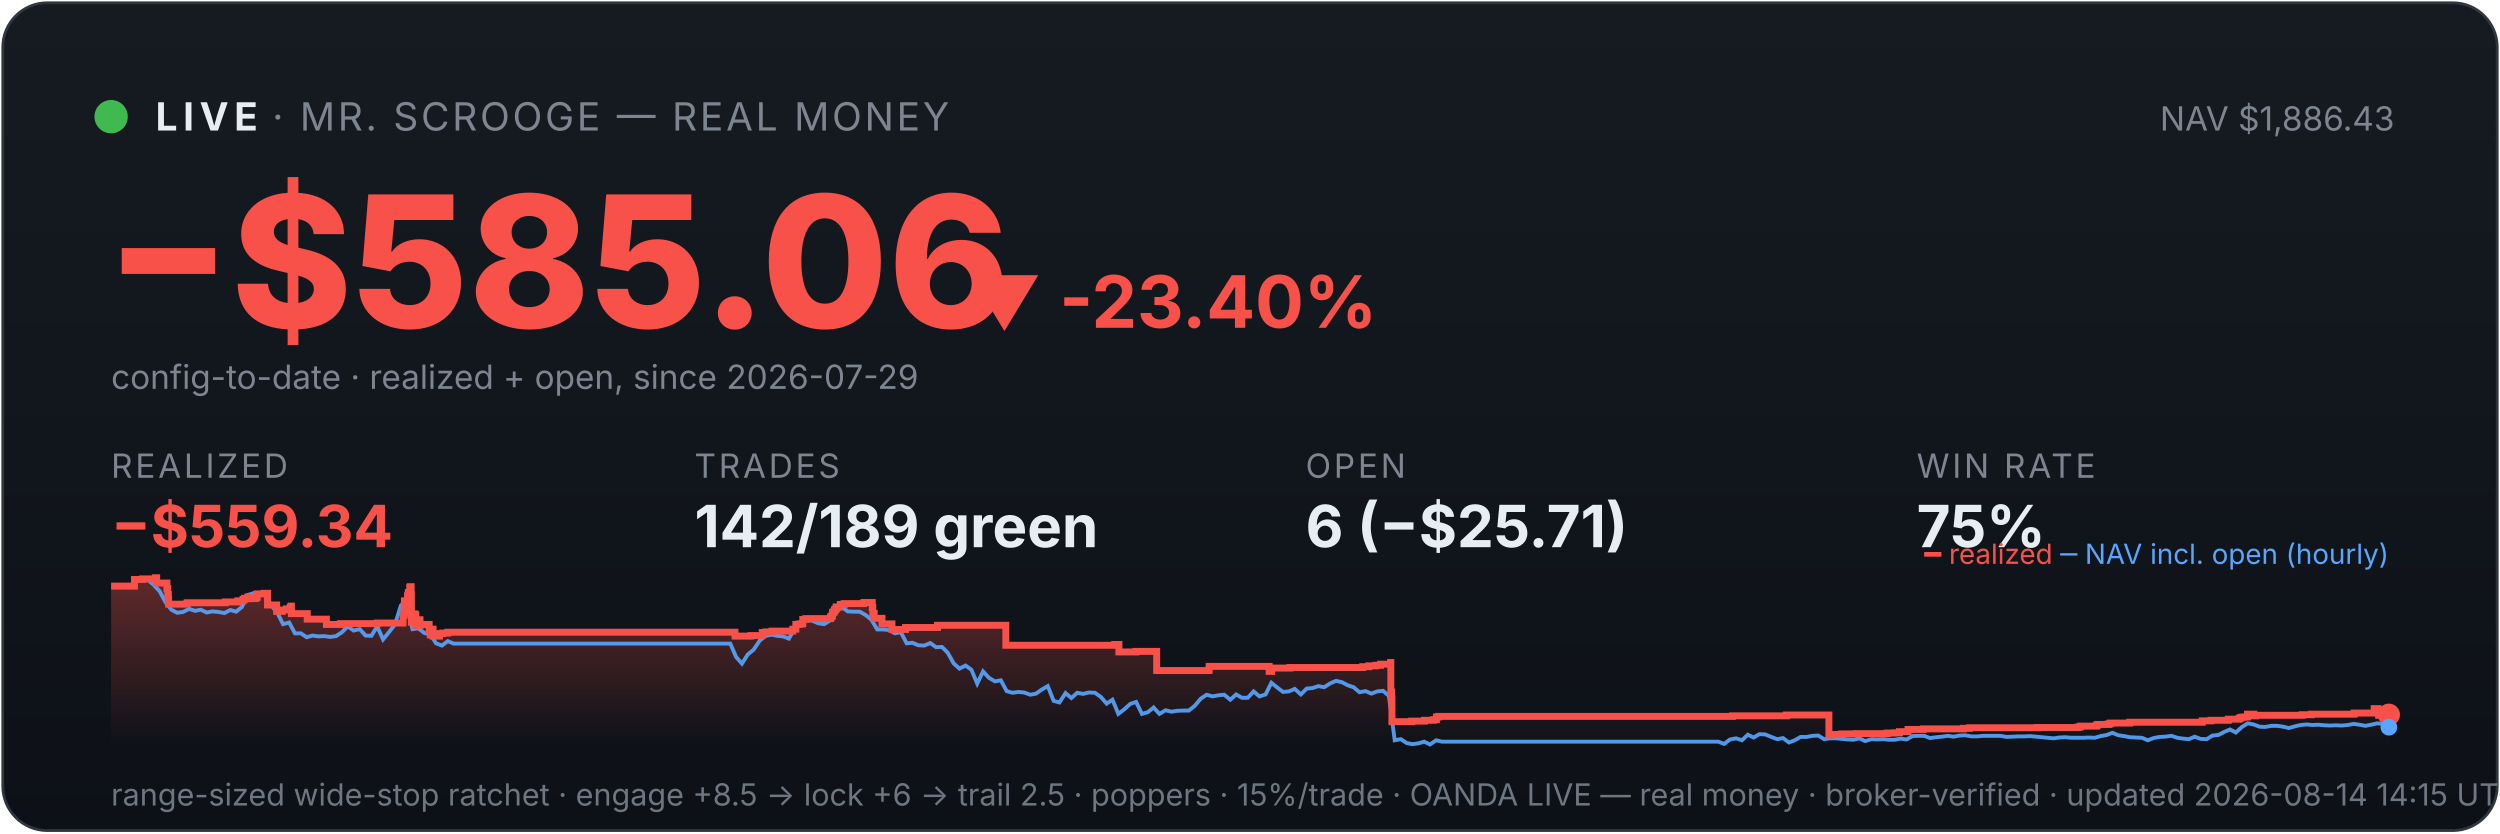
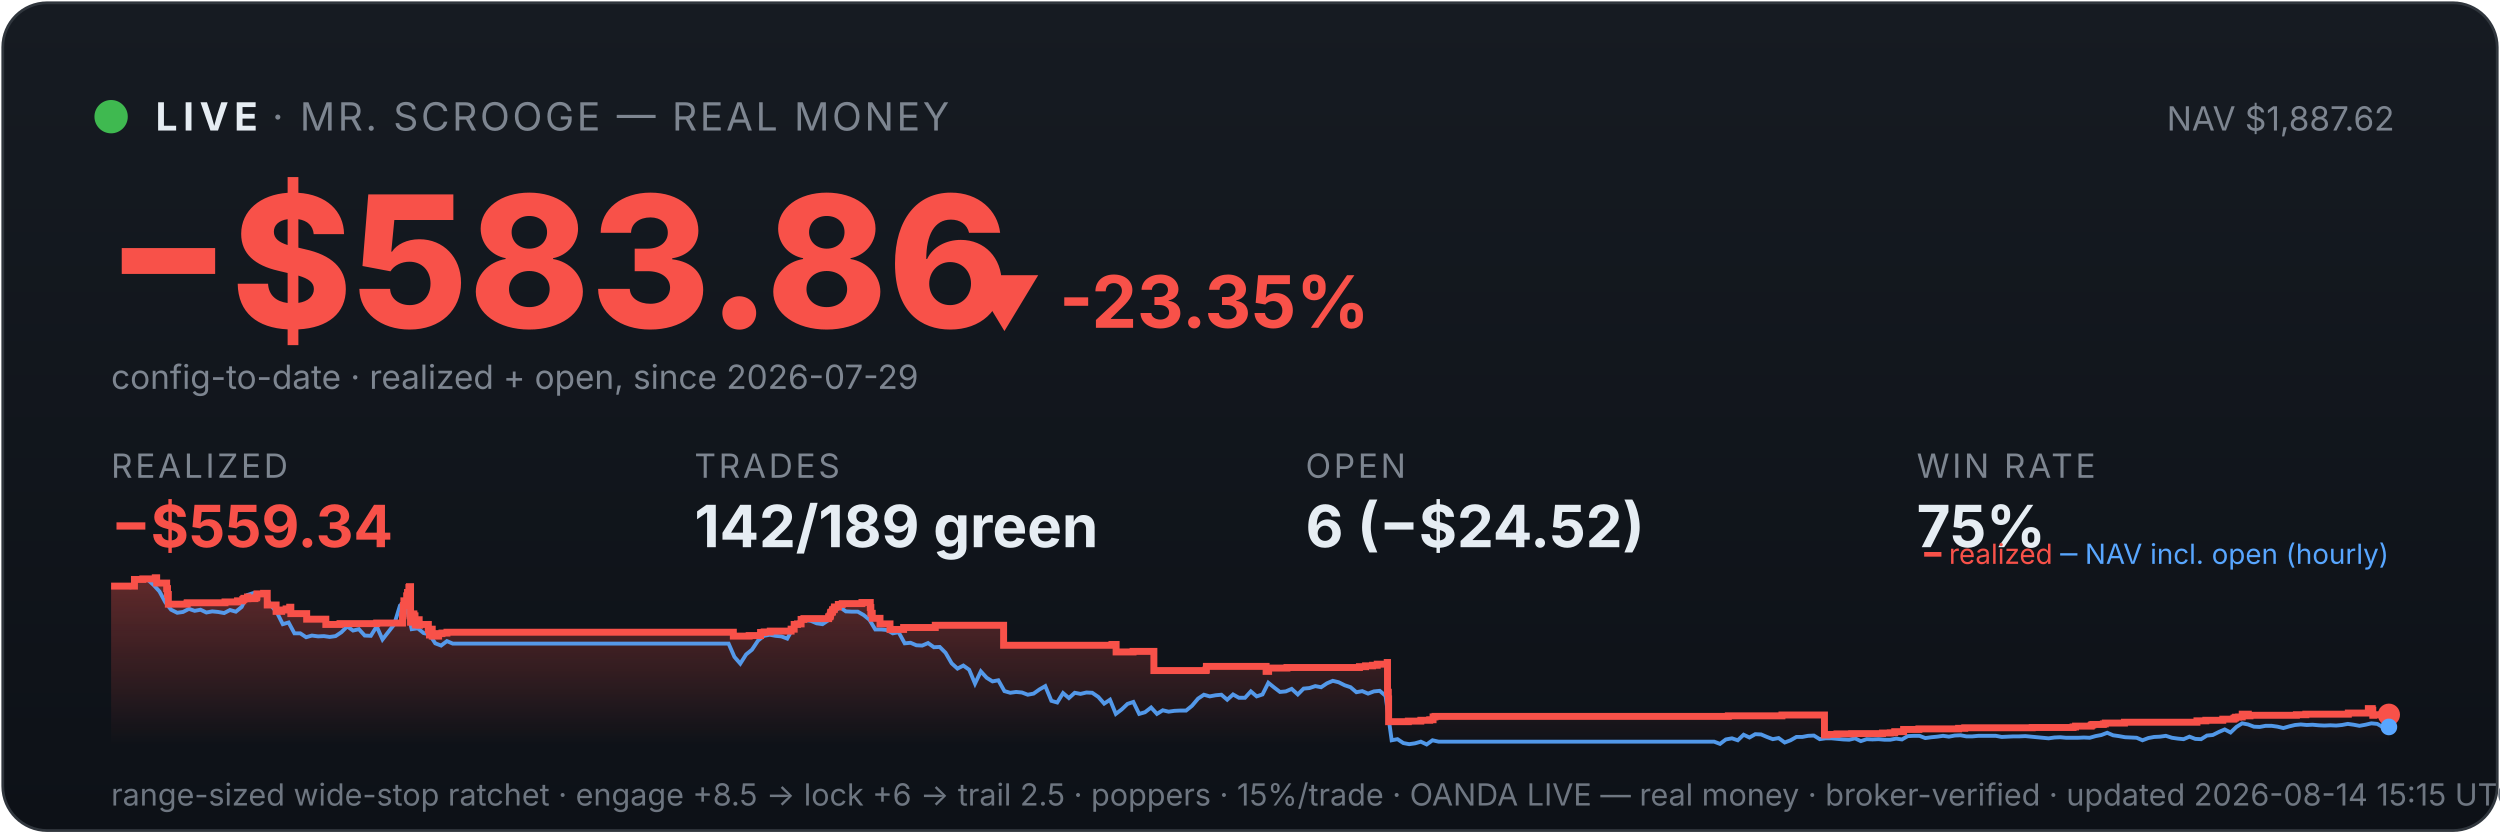
<svg xmlns="http://www.w3.org/2000/svg" viewBox="0 0 900 300" width="100%" font-family="system-ui,-apple-system,sans-serif">
  <defs>
    <linearGradient id="bg" x1="0" y1="0" x2="0" y2="1">
      <stop offset="0" stop-color="#161b22" />
      <stop offset="1" stop-color="#0d1117" />
    </linearGradient>
    <linearGradient id="fill" x1="0" y1="0" x2="0" y2="1">
      <stop offset="0" stop-color="#f85149" stop-opacity="0.35" />
      <stop offset="1" stop-color="#f85149" stop-opacity="0" />
    </linearGradient>
  </defs>
  <rect x="1" y="1" width="898" height="298" rx="16" fill="url(#bg)" stroke="#30363d" />
  <circle cx="40" cy="42" r="6" fill="#3fb950" />
  <text x="56" y="47" font-size="14" font-weight="700" fill="#e6edf3" letter-spacing="2">LIVE</text>
  <text x="98" y="47" font-size="14" fill="#7d8590" letter-spacing="1">· MR. SCROOGE — REAL MONEY</text>
-   <text x="862" y="47" font-size="12" fill="#7d8590" text-anchor="end">NAV $1,886.43</text>
-   <text x="38" y="118" font-size="66" font-weight="800" fill="#f85149">−$585.06</text>
-   <text x="348" y="118" font-size="26" font-weight="700" fill="#f85149">▼ -23.40%</text>
+   <text x="862" y="47" font-size="12" fill="#7d8590" text-anchor="end">NAV $1,887.62</text>
+   <text x="38" y="118" font-size="66" font-weight="800" fill="#f85149">−$583.86</text>
+   <text x="348" y="118" font-size="26" font-weight="700" fill="#f85149">▼ -23.35%</text>
  <text x="40" y="140" font-size="12" fill="#7d8590">config-to-date · realized + open, since 2026-07-29</text>
  <text x="40" y="172" font-family="system-ui,-apple-system,sans-serif" font-size="12" fill="#7d8590" letter-spacing="1">REALIZED</text>
  <text x="40" y="197" font-family="system-ui,-apple-system,sans-serif" font-size="21" font-weight="700" fill="#f85149">−$559.34</text>
  <text x="250" y="172" font-family="system-ui,-apple-system,sans-serif" font-size="12" fill="#7d8590" letter-spacing="1">TRADES</text>
  <text x="250" y="197" font-family="system-ui,-apple-system,sans-serif" font-size="21" font-weight="700" fill="#e6edf3">142/189 green</text>
  <text x="470" y="172" font-family="system-ui,-apple-system,sans-serif" font-size="12" fill="#7d8590" letter-spacing="1">OPEN</text>
-   <text x="470" y="197" font-family="system-ui,-apple-system,sans-serif" font-size="21" font-weight="700" fill="#e6edf3">6 (−$25.71)</text>
+   <text x="470" y="197" font-family="system-ui,-apple-system,sans-serif" font-size="21" font-weight="700" fill="#e6edf3">6 (−$24.52)</text>
  <text x="690" y="172" font-family="system-ui,-apple-system,sans-serif" font-size="12" fill="#7d8590" letter-spacing="1">WIN RATE</text>
  <text x="690" y="197" font-family="system-ui,-apple-system,sans-serif" font-size="21" font-weight="700" fill="#e6edf3">75%</text>
-   <polygon points="40,268 40.0,211.0 48.4,211.0 48.4,208.6 51.4,208.6 51.4,208.4 55.9,208.4 55.9,208.2 56.0,208.2 56.0,208.0 56.4,208.0 56.4,209.9 60.1,209.9 60.1,211.9 60.4,211.9 60.4,214.0 60.6,214.0 60.6,215.8 60.7,215.8 60.7,217.5 67.3,217.5 67.3,217.3 67.4,217.3 67.4,217.0 81.1,217.0 81.1,216.7 85.6,216.7 85.6,216.3 87.5,216.3 87.5,215.8 88.0,215.8 88.0,215.4 89.2,215.4 89.2,214.9 89.3,214.9 89.3,216.8 89.3,216.8 89.3,215.5 91.9,215.5 91.9,215.2 92.5,215.2 92.5,214.7 92.6,214.7 92.6,213.8 95.1,213.8 95.1,213.6 96.3,213.6 96.3,215.5 96.3,215.5 96.3,217.8 99.6,217.8 99.6,220.1 101.6,220.1 101.6,219.6 103.1,219.6 103.1,219.2 104.5,219.2 104.5,218.6 104.8,218.6 104.8,218.2 104.9,218.2 104.9,220.9 110.6,220.9 110.6,222.9 117.5,222.9 117.5,224.8 122.6,224.8 122.6,224.5 135.8,224.5 135.8,224.3 145.1,224.3 145.1,223.1 145.1,223.1 145.1,222.7 145.1,222.7 145.1,221.7 145.4,221.7 145.4,221.0 145.5,221.0 145.5,218.0 145.6,218.0 145.6,216.3 146.7,216.3 146.7,215.3 146.7,215.3 146.7,214.5 146.9,214.5 146.9,214.2 147.0,214.2 147.0,213.3 147.5,213.3 147.5,212.2 147.5,212.2 147.5,211.5 147.7,211.5 147.7,211.2 148.0,211.2 148.0,214.0 148.1,214.0 148.1,217.3 148.1,217.3 148.1,220.6 148.1,220.6 148.1,224.0 148.4,224.0 148.4,222.0 148.5,222.0 148.5,221.7 149.0,221.7 149.0,221.5 149.1,221.5 149.1,221.0 149.3,221.0 149.3,222.9 149.3,222.9 149.3,221.8 149.4,221.8 149.4,221.7 149.6,221.7 149.6,221.3 149.7,221.3 149.7,223.3 149.7,223.3 149.7,225.2 149.8,225.2 149.8,224.9 150.0,224.9 150.0,225.0 150.2,225.0 150.2,224.7 150.2,224.7 150.2,224.3 150.4,224.3 150.4,223.6 150.4,223.6 150.4,223.4 150.5,223.4 150.5,223.1 151.2,223.1 151.2,225.1 151.3,225.1 151.3,224.8 154.5,224.8 154.5,226.7 154.9,226.7 154.9,228.6 155.0,228.6 155.0,227.6 155.1,227.6 155.1,226.9 155.4,226.9 155.4,226.5 155.9,226.5 155.9,229.0 158.2,229.0 158.2,228.1 159.4,228.1 159.4,227.9 161.2,227.9 161.2,227.6 264.6,227.6 264.6,229.0 270.3,229.0 270.3,228.8 274.4,228.8 274.4,227.7 275.7,227.7 275.7,227.5 277.9,227.5 277.9,227.2 285.4,227.2 285.4,226.7 285.4,226.7 285.4,226.5 286.5,226.5 286.5,224.8 287.7,224.8 287.7,224.6 289.0,224.6 289.0,223.0 290.1,223.0 290.1,222.7 299.0,222.7 299.0,222.2 299.1,222.2 299.1,222.0 299.5,222.0 299.5,221.7 299.6,221.7 299.6,221.4 299.7,221.4 299.7,220.6 299.8,220.6 299.8,220.4 300.2,220.4 300.2,220.2 300.4,220.2 300.4,219.9 300.4,219.9 300.4,219.5 300.8,219.5 300.8,219.3 301.0,219.3 301.0,218.8 301.0,218.8 301.0,218.5 302.5,218.5 302.5,218.3 302.5,218.3 302.5,217.8 302.5,217.8 302.5,217.6 303.9,217.6 303.9,217.3 311.0,217.3 311.0,216.9 314.0,216.9 314.0,218.9 314.0,218.9 314.0,218.7 314.2,218.7 314.2,220.8 314.7,220.8 314.7,222.6 317.5,222.6 317.5,224.6 321.1,224.6 321.1,226.6 326.0,226.6 326.0,225.9 337.5,225.9 337.5,225.1 362.1,225.1 362.1,232.3 401.3,232.3 401.3,232.0 402.8,232.0 402.8,234.7 408.9,234.7 408.9,234.5 416.4,234.5 416.4,241.4 435.1,241.4 435.1,241.2 435.3,241.2 435.3,239.9 456.9,239.9 456.9,241.7 457.8,241.7 457.8,240.5 464.4,240.5 464.4,240.3 490.6,240.3 490.6,240.0 492.8,240.0 492.8,239.7 495.3,239.7 495.3,239.5 497.0,239.5 497.0,239.1 500.6,239.1 500.6,238.5 500.7,238.5 500.7,241.1 500.7,241.1 500.7,249.2 501.0,249.2 501.0,251.6 501.1,251.6 501.1,259.8 508.2,259.8 508.2,259.6 512.8,259.6 512.8,259.3 516.0,259.3 516.0,259.1 517.1,259.1 517.1,258.5 517.1,258.5 517.1,258.1 517.9,258.1 517.9,257.9 623.7,257.9 623.7,257.7 643.1,257.7 643.1,257.4 658.4,257.4 658.4,261.9 658.4,261.9 658.4,262.5 658.4,262.5 658.4,263.2 658.4,263.2 658.4,263.5 658.4,263.5 658.4,263.6 658.4,263.6 658.4,264.6 659.3,264.6 659.3,264.4 663.0,264.4 663.0,264.2 668.3,264.2 668.3,264.1 679.4,264.1 679.4,263.9 682.1,263.9 682.1,263.8 683.8,263.8 683.8,263.4 686.9,263.4 686.9,262.6 692.4,262.6 692.4,262.5 692.4,262.5 692.4,262.4 706.8,262.4 706.8,262.2 709.0,262.2 709.0,262.0 733.4,262.0 733.4,261.9 748.1,261.9 748.1,261.7 749.0,261.7 749.0,261.4 754.7,261.4 754.7,261.2 754.8,261.2 754.8,261.0 755.2,261.0 755.2,260.8 759.0,260.8 759.0,260.6 759.7,260.6 759.7,260.3 766.7,260.3 766.7,260.0 792.8,260.0 792.8,259.5 796.0,259.5 796.0,259.3 802.2,259.3 802.2,258.9 805.9,258.9 805.9,258.8 806.2,258.8 806.2,258.5 806.8,258.5 806.8,258.2 807.9,258.2 807.9,258.1 809.1,258.1 809.1,257.4 809.1,257.4 809.1,257.1 811.4,257.1 811.4,257.7 812.0,257.7 812.0,257.5 828.8,257.5 828.8,257.3 832.1,257.3 832.1,257.1 847.5,257.1 847.5,256.7 854.7,256.7 854.7,256.1 854.7,256.1 854.7,255.5 854.7,255.5 854.7,255.1 856.1,255.1 856.1,255.7 856.3,255.7 856.3,257.5 856.7,257.5 856.7,257.4 856.7,257.4 856.7,257.3 860.0,257.3 860.0,257.3 860,268" fill="url(#fill)" />
-   <polyline points="40.5,211.0 40.5,211.0 42.6,211.0 43.0,211.0 44.8,211.1 46.9,211.4 49.0,208.7 51.1,208.2 53.2,208.7 55.4,210.6 57.5,212.9 59.6,216.8 61.7,219.5 63.8,220.6 65.9,220.3 68.1,219.2 70.2,219.9 72.3,219.5 74.4,220.5 76.5,220.1 78.6,220.3 80.8,220.7 82.9,219.6 85.0,220.2 87.1,218.5 89.2,214.2 91.4,213.5 93.5,214.3 95.6,214.1 97.7,218.0 99.8,220.5 101.9,224.7 104.1,224.1 106.2,228.0 108.3,228.0 110.4,229.4 112.5,228.8 114.6,229.1 116.8,229.0 118.9,229.3 121.0,229.0 123.1,227.6 125.2,225.5 127.3,227.0 129.5,226.5 131.6,228.8 133.7,228.9 135.8,225.5 137.9,230.2 140.1,227.5 142.2,224.8 144.3,218.0 145.8,216.8 146.4,217.5 148.5,226.5 150.6,226.2 152.8,227.9 154.9,228.4 157.0,231.6 159.1,232.4 161.2,230.8 163.3,231.7 165.5,231.7 167.6,231.7 169.7,231.7 171.8,231.7 173.9,231.7 176.0,231.7 178.2,231.7 180.3,231.7 182.4,231.7 184.5,231.7 186.6,231.7 188.8,231.7 190.9,231.7 193.0,231.7 195.1,231.7 197.2,231.7 199.3,231.7 201.5,231.7 203.6,231.7 205.7,231.7 207.8,231.7 209.9,231.7 212.0,231.7 214.2,231.7 216.3,231.7 218.4,231.7 220.5,231.7 222.6,231.7 224.8,231.7 226.9,231.7 229.0,231.7 231.1,231.7 233.2,231.7 235.3,231.7 237.5,231.7 239.6,231.7 241.7,231.7 243.8,231.7 245.9,231.7 248.0,231.7 250.2,231.7 252.3,231.7 254.4,231.7 256.5,231.7 258.6,231.7 260.7,231.7 262.9,231.7 265.0,236.5 267.1,238.9 269.2,235.6 271.3,233.9 273.5,230.6 275.6,228.9 277.7,228.5 279.8,228.9 281.9,229.1 284.0,229.9 286.2,226.1 288.3,223.9 290.4,223.2 292.5,223.5 294.6,224.4 296.7,224.7 298.9,223.3 301.0,220.1 303.1,218.6 305.2,220.1 307.3,220.2 309.5,220.2 311.6,221.4 313.7,223.1 315.8,226.6 317.9,226.6 320.0,226.8 322.2,228.0 324.3,227.6 326.4,231.6 328.5,231.4 330.6,232.3 332.7,232.4 334.9,231.5 337.0,233.0 339.1,232.9 341.2,235.0 343.3,238.8 345.4,240.7 347.6,239.6 349.7,241.1 351.8,246.1 353.9,241.7 356.0,244.0 358.2,245.3 360.3,244.9 362.4,248.8 364.5,249.4 366.6,249.1 368.7,249.3 370.9,250.1 373.0,249.7 375.1,248.2 377.2,247.0 379.3,252.3 381.4,252.9 383.6,249.5 385.7,251.3 387.8,249.4 389.9,249.8 392.0,249.3 394.2,249.4 396.3,250.9 398.4,253.3 400.5,251.9 402.6,257.0 404.7,255.4 406.9,253.4 409.0,252.7 411.1,257.0 413.2,256.4 415.3,254.7 417.4,257.0 419.6,255.7 421.7,256.2 423.8,255.9 425.9,255.8 428.0,255.8 430.1,254.1 432.3,251.5 434.4,250.1 436.5,250.7 438.6,250.3 440.7,250.1 442.9,251.9 445.0,250.0 447.1,251.2 449.2,251.2 451.3,248.9 453.4,250.7 455.6,250.0 457.7,245.8 459.8,247.5 461.9,249.1 464.0,248.9 466.1,248.0 468.3,250.0 470.4,247.9 472.5,247.7 474.6,247.0 476.7,247.4 478.9,246.0 481.0,245.1 483.1,245.6 485.2,246.7 487.3,247.4 489.4,249.2 491.6,248.8 493.7,249.7 495.8,248.9 497.9,248.7 500.0,250.5 502.1,266.5 504.3,266.1 506.4,267.5 508.5,267.9 510.6,267.6 512.7,267.0 514.8,268.0 517.0,266.5 519.1,267.0 521.2,267.0 523.3,267.0 525.4,267.0 527.6,267.0 529.7,267.0 531.8,267.0 533.9,267.0 536.0,267.0 538.1,267.0 540.3,267.0 542.4,267.0 544.5,267.0 546.6,267.0 548.7,267.0 550.8,267.0 553.0,267.0 555.1,267.0 557.2,267.0 559.3,267.0 561.4,267.0 563.6,267.0 565.7,267.0 567.8,267.0 569.9,267.0 572.0,267.0 574.1,267.0 576.3,267.0 578.4,267.0 580.5,267.0 582.6,267.0 584.7,267.0 586.8,267.0 589.0,267.0 591.1,267.0 593.2,267.0 595.3,267.0 597.4,267.0 599.5,267.0 601.7,267.0 603.8,267.0 605.9,267.0 608.0,267.0 610.1,267.0 612.3,267.0 614.4,267.0 616.5,267.0 618.6,267.0 620.7,267.8 622.8,266.2 625.0,265.8 627.1,266.5 629.2,264.5 631.3,265.5 633.4,264.3 635.5,264.4 637.7,265.3 639.8,266.1 641.9,265.7 644.0,267.3 646.1,266.5 648.2,265.3 650.4,265.3 652.5,264.9 654.6,264.8 656.7,266.1 658.8,265.8 661.0,265.8 663.1,266.0 665.2,266.2 667.3,266.3 669.4,265.8 671.5,266.8 673.7,266.1 675.8,266.2 677.9,266.1 680.0,266.3 682.1,266.3 684.2,265.9 686.4,266.2 688.5,265.0 690.6,264.9 692.7,264.9 694.8,265.7 697.0,265.4 699.1,265.2 701.2,264.9 703.3,265.2 705.4,264.8 707.5,264.7 709.7,265.1 711.8,265.1 713.9,264.9 716.0,264.9 718.1,264.9 720.2,264.9 722.4,265.3 724.5,265.2 726.6,265.1 728.7,265.1 730.8,265.0 733.0,265.2 735.1,265.4 737.2,265.6 739.3,265.8 741.4,265.5 743.5,265.4 745.7,265.6 747.8,265.6 749.9,265.6 752.0,265.5 754.1,265.6 756.2,265.0 758.4,264.6 760.5,263.8 762.6,264.7 764.7,265.0 766.8,265.4 768.9,265.5 771.1,265.6 773.2,266.5 775.3,265.7 777.4,265.3 779.5,265.2 781.7,264.9 783.8,265.6 785.9,265.9 788.0,266.1 790.1,265.2 792.2,266.0 794.4,266.1 796.5,264.8 798.6,264.6 800.7,263.5 802.8,262.6 804.9,263.7 807.1,261.7 809.2,260.4 811.3,260.8 813.4,261.6 815.5,261.7 817.7,261.3 819.8,261.3 821.9,261.6 824.0,262.1 826.1,261.5 828.2,261.0 830.4,260.8 832.5,261.0 834.6,260.9 836.7,261.1 838.8,261.2 840.9,261.1 843.1,261.2 845.2,261.0 847.3,260.6 849.4,260.9 851.5,261.3 853.6,260.9 855.8,260.4 857.9,260.6 860.0,261.8" fill="none" stroke="#58a6ff" stroke-width="1.4" opacity="0.9" />
-   <polyline points="40.0,211.0 48.4,211.0 48.4,208.6 51.4,208.6 51.4,208.4 55.9,208.4 55.9,208.2 56.0,208.2 56.0,208.0 56.4,208.0 56.4,209.9 60.1,209.9 60.1,211.9 60.4,211.9 60.4,214.0 60.6,214.0 60.6,215.8 60.7,215.8 60.7,217.5 67.3,217.5 67.3,217.3 67.4,217.3 67.4,217.0 81.1,217.0 81.1,216.7 85.6,216.7 85.6,216.3 87.5,216.3 87.5,215.8 88.0,215.8 88.0,215.4 89.2,215.4 89.2,214.9 89.3,214.9 89.3,216.8 89.3,216.8 89.3,215.5 91.9,215.5 91.9,215.2 92.5,215.2 92.5,214.7 92.6,214.7 92.6,213.8 95.1,213.8 95.1,213.6 96.3,213.6 96.3,215.5 96.3,215.5 96.3,217.8 99.6,217.8 99.6,220.1 101.6,220.1 101.6,219.6 103.1,219.6 103.1,219.2 104.5,219.2 104.5,218.6 104.8,218.6 104.8,218.2 104.9,218.2 104.9,220.9 110.6,220.9 110.6,222.9 117.5,222.9 117.5,224.8 122.6,224.8 122.6,224.5 135.8,224.5 135.8,224.3 145.1,224.3 145.1,223.1 145.1,223.1 145.1,222.7 145.1,222.7 145.1,221.7 145.4,221.7 145.4,221.0 145.5,221.0 145.5,218.0 145.6,218.0 145.6,216.3 146.7,216.3 146.7,215.3 146.7,215.3 146.7,214.5 146.9,214.5 146.9,214.2 147.0,214.2 147.0,213.3 147.5,213.3 147.5,212.2 147.5,212.2 147.5,211.5 147.7,211.5 147.7,211.2 148.0,211.2 148.0,214.0 148.1,214.0 148.1,217.3 148.1,217.3 148.1,220.6 148.1,220.6 148.1,224.0 148.4,224.0 148.4,222.0 148.5,222.0 148.5,221.7 149.0,221.7 149.0,221.5 149.1,221.5 149.1,221.0 149.3,221.0 149.3,222.9 149.3,222.9 149.3,221.8 149.4,221.8 149.4,221.7 149.6,221.7 149.6,221.3 149.7,221.3 149.7,223.3 149.7,223.3 149.7,225.2 149.8,225.2 149.8,224.9 150.0,224.9 150.0,225.0 150.2,225.0 150.2,224.7 150.2,224.7 150.2,224.3 150.4,224.3 150.4,223.6 150.4,223.6 150.4,223.4 150.5,223.4 150.5,223.1 151.2,223.1 151.2,225.1 151.3,225.1 151.3,224.8 154.5,224.8 154.5,226.7 154.9,226.7 154.9,228.6 155.0,228.6 155.0,227.6 155.1,227.6 155.1,226.9 155.4,226.9 155.4,226.5 155.9,226.5 155.9,229.0 158.2,229.0 158.2,228.1 159.4,228.1 159.4,227.9 161.2,227.9 161.2,227.6 264.6,227.6 264.6,229.0 270.3,229.0 270.3,228.8 274.4,228.8 274.4,227.7 275.7,227.7 275.7,227.5 277.9,227.5 277.9,227.2 285.4,227.2 285.4,226.7 285.4,226.7 285.4,226.5 286.5,226.5 286.5,224.8 287.7,224.8 287.7,224.6 289.0,224.6 289.0,223.0 290.1,223.0 290.1,222.7 299.0,222.7 299.0,222.2 299.1,222.2 299.1,222.0 299.5,222.0 299.5,221.7 299.6,221.7 299.6,221.4 299.7,221.4 299.7,220.6 299.8,220.6 299.8,220.4 300.2,220.4 300.2,220.2 300.4,220.2 300.4,219.9 300.4,219.9 300.4,219.5 300.8,219.5 300.8,219.3 301.0,219.3 301.0,218.8 301.0,218.8 301.0,218.5 302.5,218.5 302.5,218.3 302.5,218.3 302.5,217.8 302.5,217.8 302.5,217.6 303.9,217.6 303.9,217.3 311.0,217.3 311.0,216.9 314.0,216.9 314.0,218.9 314.0,218.9 314.0,218.7 314.2,218.7 314.2,220.8 314.7,220.8 314.7,222.6 317.5,222.6 317.5,224.6 321.1,224.6 321.1,226.6 326.0,226.6 326.0,225.9 337.5,225.9 337.5,225.1 362.1,225.1 362.1,232.3 401.3,232.3 401.3,232.0 402.8,232.0 402.8,234.7 408.9,234.7 408.9,234.5 416.4,234.5 416.4,241.4 435.1,241.4 435.1,241.2 435.3,241.2 435.3,239.9 456.9,239.9 456.9,241.7 457.8,241.7 457.8,240.5 464.4,240.5 464.4,240.3 490.6,240.3 490.6,240.0 492.8,240.0 492.8,239.7 495.3,239.7 495.3,239.5 497.0,239.5 497.0,239.1 500.6,239.1 500.6,238.5 500.7,238.5 500.7,241.1 500.7,241.1 500.7,249.2 501.0,249.2 501.0,251.6 501.1,251.6 501.1,259.8 508.2,259.8 508.2,259.6 512.8,259.6 512.8,259.3 516.0,259.3 516.0,259.1 517.1,259.1 517.1,258.5 517.1,258.5 517.1,258.1 517.9,258.1 517.9,257.9 623.7,257.9 623.7,257.7 643.1,257.7 643.1,257.4 658.4,257.4 658.4,261.9 658.4,261.9 658.4,262.5 658.4,262.5 658.4,263.2 658.4,263.2 658.4,263.5 658.4,263.5 658.4,263.6 658.4,263.6 658.4,264.6 659.3,264.6 659.3,264.4 663.0,264.4 663.0,264.2 668.3,264.2 668.3,264.1 679.4,264.1 679.4,263.9 682.1,263.9 682.1,263.8 683.8,263.8 683.8,263.4 686.9,263.4 686.9,262.6 692.4,262.6 692.4,262.5 692.4,262.5 692.4,262.4 706.8,262.4 706.8,262.2 709.0,262.2 709.0,262.0 733.4,262.0 733.4,261.9 748.1,261.9 748.1,261.7 749.0,261.7 749.0,261.4 754.7,261.4 754.7,261.2 754.8,261.2 754.8,261.0 755.2,261.0 755.2,260.8 759.0,260.8 759.0,260.6 759.7,260.6 759.7,260.3 766.7,260.3 766.7,260.0 792.8,260.0 792.8,259.5 796.0,259.5 796.0,259.3 802.2,259.3 802.2,258.9 805.9,258.9 805.9,258.8 806.2,258.8 806.2,258.5 806.8,258.5 806.8,258.2 807.9,258.2 807.9,258.1 809.1,258.1 809.1,257.4 809.1,257.4 809.1,257.1 811.4,257.1 811.4,257.7 812.0,257.7 812.0,257.5 828.8,257.5 828.8,257.3 832.1,257.3 832.1,257.1 847.5,257.1 847.5,256.7 854.7,256.7 854.7,256.1 854.7,256.1 854.7,255.5 854.7,255.5 854.7,255.1 856.1,255.1 856.1,255.7 856.3,255.7 856.3,257.5 856.7,257.5 856.7,257.4 856.7,257.4 856.7,257.3 860.0,257.3 860.0,257.3" fill="none" stroke="#f85149" stroke-width="2.5" />
+   <polygon points="40,268 40.0,211.0 48.4,211.0 48.4,208.6 51.4,208.6 51.4,208.4 55.9,208.4 55.9,208.2 55.9,208.2 55.9,208.0 56.4,208.0 56.4,209.9 60.0,209.9 60.0,211.9 60.3,211.9 60.3,214.0 60.6,214.0 60.6,215.8 60.6,215.8 60.6,217.5 67.3,217.5 67.3,217.3 67.4,217.3 67.4,217.0 81.0,217.0 81.0,216.7 85.5,216.7 85.5,216.3 87.4,216.3 87.4,215.8 87.8,215.8 87.8,215.4 89.1,215.4 89.1,214.9 89.2,214.9 89.2,216.8 89.2,216.8 89.2,215.5 91.8,215.5 91.8,215.2 92.4,215.2 92.4,214.7 92.5,214.7 92.5,213.8 94.9,213.8 94.9,213.6 96.2,213.6 96.2,215.5 96.2,215.5 96.2,217.8 99.4,217.8 99.4,220.1 101.4,220.1 101.4,219.6 103.0,219.6 103.0,219.2 104.3,219.2 104.3,218.6 104.7,218.6 104.7,218.2 104.7,218.2 104.7,220.9 110.4,220.9 110.4,222.9 117.3,222.9 117.3,224.8 122.4,224.8 122.4,224.5 135.6,224.5 135.6,224.3 144.9,224.3 144.9,223.1 144.9,223.1 144.9,222.7 144.9,222.7 144.9,221.7 145.1,221.7 145.1,221.0 145.2,221.0 145.2,218.0 145.4,218.0 145.4,216.3 146.4,216.3 146.4,215.3 146.4,215.3 146.4,214.5 146.7,214.5 146.7,214.2 146.7,214.2 146.7,213.3 147.2,213.3 147.2,212.2 147.2,212.2 147.2,211.5 147.4,211.5 147.4,211.2 147.8,211.2 147.8,214.0 147.8,214.0 147.8,217.3 147.8,217.3 147.8,220.6 147.8,220.6 147.8,224.0 148.2,224.0 148.2,222.0 148.2,222.0 148.2,221.7 148.7,221.7 148.7,221.5 148.8,221.5 148.8,221.0 149.0,221.0 149.0,222.9 149.0,222.9 149.0,221.8 149.1,221.8 149.1,221.7 149.4,221.7 149.4,221.3 149.4,221.3 149.4,223.3 149.5,223.3 149.5,225.2 149.5,225.2 149.5,224.9 149.7,224.9 149.7,225.0 149.9,225.0 149.9,224.7 149.9,224.7 149.9,224.3 150.1,224.3 150.1,223.6 150.2,223.6 150.2,223.4 150.2,223.4 150.2,223.1 150.9,223.1 150.9,225.1 151.0,225.1 151.0,224.8 154.2,224.8 154.2,226.7 154.6,226.7 154.6,228.6 154.7,228.6 154.7,227.6 154.8,227.6 154.8,226.9 155.1,226.9 155.1,226.5 155.6,226.5 155.6,229.0 157.9,229.0 157.9,228.1 159.1,228.1 159.1,227.9 160.9,227.9 160.9,227.6 264.0,227.6 264.0,229.0 269.7,229.0 269.7,228.8 273.8,228.8 273.8,227.7 275.1,227.7 275.1,227.5 277.3,227.5 277.3,227.2 284.8,227.2 284.8,226.7 284.8,226.7 284.8,226.5 285.9,226.5 285.9,224.8 287.1,224.8 287.1,224.6 288.4,224.6 288.4,223.0 289.4,223.0 289.4,222.7 298.3,222.7 298.3,222.2 298.4,222.2 298.4,222.0 298.8,222.0 298.8,221.7 298.9,221.7 298.9,221.4 299.0,221.4 299.0,220.6 299.2,220.6 299.2,220.4 299.6,220.4 299.6,220.2 299.7,220.2 299.7,219.9 299.7,219.9 299.7,219.5 300.2,219.5 300.2,219.3 300.4,219.3 300.4,218.8 300.4,218.8 300.4,218.5 301.8,218.5 301.8,218.3 301.8,218.3 301.8,217.8 301.8,217.8 301.8,217.6 303.2,217.6 303.2,217.3 310.3,217.3 310.3,216.9 313.3,216.9 313.3,218.9 313.3,218.9 313.3,218.7 313.5,218.7 313.5,220.8 314.0,220.8 314.0,222.6 316.8,222.6 316.8,224.6 320.4,224.6 320.4,226.6 325.3,226.6 325.3,225.9 336.7,225.9 336.7,225.1 361.3,225.1 361.3,232.3 400.3,232.3 400.3,232.0 401.8,232.0 401.8,234.7 407.9,234.7 407.9,234.5 415.4,234.5 415.4,241.4 434.1,241.4 434.1,241.2 434.3,241.2 434.3,239.9 455.8,239.9 455.8,241.7 456.7,241.7 456.7,240.5 463.3,240.5 463.3,240.3 489.4,240.3 489.4,240.0 491.6,240.0 491.6,239.7 494.1,239.7 494.1,239.5 495.8,239.5 495.8,239.1 499.4,239.1 499.4,238.5 499.5,238.5 499.5,241.1 499.5,241.1 499.5,249.2 499.8,249.2 499.8,251.6 499.9,251.6 499.9,259.8 507.0,259.8 507.0,259.6 511.5,259.6 511.5,259.3 514.7,259.3 514.7,259.1 515.9,259.1 515.9,258.5 515.9,258.5 515.9,258.1 516.6,258.1 516.6,257.9 622.2,257.9 622.2,257.7 641.5,257.7 641.5,257.4 656.8,257.4 656.8,261.9 656.8,261.9 656.8,262.5 656.8,262.5 656.8,263.2 656.8,263.2 656.8,263.5 656.8,263.5 656.8,263.6 656.8,263.6 656.8,264.6 657.7,264.6 657.7,264.4 661.3,264.4 661.3,264.2 666.6,264.2 666.6,264.1 677.7,264.1 677.7,263.9 680.5,263.9 680.5,263.8 682.1,263.8 682.1,263.4 685.3,263.4 685.3,262.6 690.8,262.6 690.8,262.5 690.8,262.5 690.8,262.4 705.1,262.4 705.1,262.2 707.3,262.2 707.3,262.0 731.6,262.0 731.6,261.9 746.3,261.9 746.3,261.7 747.2,261.7 747.2,261.4 752.8,261.4 752.8,261.2 752.9,261.2 752.9,261.0 753.4,261.0 753.4,260.8 757.2,260.8 757.2,260.6 757.9,260.6 757.9,260.3 764.8,260.3 764.8,260.0 790.9,260.0 790.9,259.5 794.1,259.5 794.1,259.3 800.2,259.3 800.2,258.9 804.0,258.9 804.0,258.8 804.3,258.8 804.3,258.5 804.8,258.5 804.8,258.2 805.9,258.2 805.9,258.1 807.2,258.1 807.2,257.4 807.2,257.4 807.2,257.1 809.4,257.1 809.4,257.7 810.0,257.7 810.0,257.5 826.7,257.5 826.7,257.3 830.1,257.3 830.1,257.1 845.4,257.1 845.4,256.7 852.6,256.7 852.6,256.1 852.6,256.1 852.6,255.5 852.6,255.5 852.6,255.1 854.0,255.1 854.0,255.7 854.2,255.7 854.2,257.5 854.6,257.5 854.6,257.4 854.6,257.4 854.6,257.3 860.0,257.3 860.0,257.3 860,268" fill="url(#fill)" />
+   <polyline points="40.5,211.0 40.5,211.0 42.6,211.0 43.0,211.0 44.8,211.1 46.9,211.4 49.0,208.7 51.1,208.2 53.2,208.7 55.3,210.6 57.4,212.9 59.5,216.8 61.6,219.5 63.8,220.6 65.9,220.3 68.0,219.2 70.1,219.9 72.2,219.5 74.3,220.5 76.4,220.1 78.5,220.3 80.7,220.7 82.8,219.6 84.9,220.2 87.0,218.5 89.1,214.2 91.2,213.5 93.3,214.3 95.4,214.1 97.6,218.0 99.7,220.5 101.8,224.7 103.9,224.1 106.0,228.0 108.1,228.0 110.2,229.4 112.3,228.8 114.5,229.1 116.6,229.0 118.7,229.3 120.8,229.0 122.9,227.6 125.0,225.5 127.1,227.0 129.2,226.5 131.3,228.8 133.5,228.9 135.6,225.5 137.7,230.2 139.8,227.5 141.9,224.8 144.0,218.0 145.5,216.8 146.1,217.5 148.2,226.5 150.4,226.2 152.5,227.9 154.6,228.4 156.7,231.6 158.8,232.4 160.9,230.8 163.0,231.7 165.1,231.7 167.3,231.7 169.4,231.7 171.5,231.7 173.6,231.7 175.7,231.7 177.8,231.7 179.9,231.7 182.0,231.7 184.1,231.7 186.3,231.7 188.4,231.7 190.5,231.7 192.6,231.7 194.7,231.7 196.8,231.7 198.9,231.7 201.0,231.7 203.2,231.7 205.3,231.7 207.4,231.7 209.5,231.7 211.6,231.7 213.7,231.7 215.8,231.7 217.9,231.7 220.1,231.7 222.2,231.7 224.3,231.7 226.4,231.7 228.5,231.7 230.6,231.7 232.7,231.7 234.8,231.7 236.9,231.7 239.1,231.7 241.2,231.7 243.3,231.7 245.4,231.7 247.5,231.7 249.6,231.7 251.7,231.7 253.8,231.7 256.0,231.7 258.1,231.7 260.2,231.7 262.3,231.7 264.4,236.5 266.5,238.9 268.6,235.6 270.7,233.9 272.9,230.6 275.0,228.9 277.1,228.5 279.2,228.9 281.3,229.1 283.4,229.9 285.5,226.1 287.6,223.9 289.7,223.2 291.9,223.5 294.0,224.4 296.1,224.7 298.2,223.3 300.3,220.1 302.4,218.6 304.5,220.1 306.6,220.2 308.8,220.2 310.9,221.4 313.0,223.1 315.1,226.6 317.2,226.6 319.3,226.8 321.4,228.0 323.5,227.6 325.7,231.6 327.8,231.4 329.9,232.3 332.0,232.4 334.1,231.5 336.2,233.0 338.3,232.9 340.4,235.0 342.6,238.8 344.7,240.7 346.8,239.6 348.9,241.1 351.0,246.1 353.1,241.7 355.2,244.0 357.3,245.3 359.4,244.9 361.6,248.8 363.7,249.4 365.8,249.1 367.9,249.3 370.0,250.1 372.1,249.7 374.2,248.2 376.3,247.0 378.5,252.3 380.6,252.9 382.7,249.5 384.8,251.3 386.9,249.4 389.0,249.8 391.1,249.3 393.2,249.4 395.4,250.9 397.5,253.3 399.6,251.9 401.7,257.0 403.8,255.4 405.9,253.4 408.0,252.7 410.1,257.0 412.2,256.4 414.4,254.7 416.5,257.0 418.6,255.7 420.7,256.2 422.8,255.9 424.9,255.8 427.0,255.8 429.1,254.1 431.3,251.5 433.4,250.1 435.5,250.7 437.6,250.3 439.7,250.1 441.8,251.9 443.9,250.0 446.0,251.2 448.2,251.2 450.3,248.9 452.4,250.7 454.5,250.0 456.6,245.8 458.7,247.5 460.8,249.1 462.9,248.9 465.0,248.0 467.2,250.0 469.3,247.9 471.4,247.7 473.5,247.0 475.6,247.4 477.7,246.0 479.8,245.1 481.9,245.6 484.1,246.7 486.2,247.4 488.3,249.2 490.4,248.8 492.5,249.7 494.6,248.9 496.7,248.7 498.8,250.5 501.0,266.5 503.1,266.1 505.2,267.5 507.3,267.9 509.4,267.6 511.5,267.0 513.6,268.0 515.7,266.5 517.9,267.0 520.0,267.0 522.1,267.0 524.2,267.0 526.3,267.0 528.4,267.0 530.5,267.0 532.6,267.0 534.7,267.0 536.9,267.0 539.0,267.0 541.1,267.0 543.2,267.0 545.3,267.0 547.4,267.0 549.5,267.0 551.6,267.0 553.8,267.0 555.9,267.0 558.0,267.0 560.1,267.0 562.2,267.0 564.3,267.0 566.4,267.0 568.5,267.0 570.7,267.0 572.8,267.0 574.9,267.0 577.0,267.0 579.1,267.0 581.2,267.0 583.3,267.0 585.4,267.0 587.5,267.0 589.7,267.0 591.8,267.0 593.9,267.0 596.0,267.0 598.1,267.0 600.2,267.0 602.3,267.0 604.4,267.0 606.6,267.0 608.7,267.0 610.8,267.0 612.9,267.0 615.0,267.0 617.1,267.0 619.2,267.8 621.3,266.2 623.5,265.8 625.6,266.5 627.7,264.5 629.8,265.5 631.9,264.3 634.0,264.4 636.1,265.3 638.2,266.1 640.3,265.7 642.5,267.3 644.6,266.5 646.7,265.3 648.8,265.3 650.9,264.9 653.0,264.8 655.1,266.1 657.2,265.8 659.4,265.8 661.5,266.0 663.6,266.2 665.7,266.3 667.8,265.8 669.9,266.8 672.0,266.1 674.1,266.2 676.3,266.1 678.4,266.3 680.5,266.3 682.6,265.9 684.7,266.2 686.8,265.0 688.9,264.9 691.0,264.9 693.1,265.7 695.3,265.4 697.4,265.2 699.5,264.9 701.6,265.2 703.7,264.8 705.8,264.7 707.9,265.1 710.0,265.1 712.2,264.9 714.3,264.9 716.4,264.9 718.5,264.9 720.6,265.3 722.7,265.2 724.8,265.1 726.9,265.1 729.1,265.0 731.2,265.2 733.3,265.4 735.4,265.6 737.5,265.8 739.6,265.5 741.7,265.4 743.8,265.6 746.0,265.6 748.1,265.6 750.2,265.5 752.3,265.6 754.4,265.0 756.5,264.6 758.6,263.8 760.7,264.7 762.8,265.0 765.0,265.4 767.1,265.5 769.2,265.6 771.3,266.5 773.4,265.7 775.5,265.3 777.6,265.2 779.7,264.9 781.9,265.6 784.0,265.9 786.1,266.1 788.2,265.2 790.3,266.0 792.4,266.1 794.5,264.8 796.6,264.6 798.8,263.5 800.9,262.6 803.0,263.7 805.1,261.7 807.2,260.4 809.3,260.8 811.4,261.6 813.5,261.7 815.6,261.3 817.8,261.3 819.9,261.6 822.0,262.1 824.1,261.5 826.2,261.0 828.3,260.8 830.4,261.0 832.5,260.9 834.7,261.1 836.8,261.2 838.9,261.1 841.0,261.2 843.1,261.0 845.2,260.6 847.3,260.9 849.4,261.3 851.6,260.9 853.7,260.4 855.8,260.6 857.9,261.8 860.0,261.7" fill="none" stroke="#58a6ff" stroke-width="1.4" opacity="0.9" />
+   <polyline points="40.0,211.0 48.4,211.0 48.4,208.6 51.4,208.6 51.4,208.4 55.9,208.4 55.9,208.2 55.9,208.2 55.9,208.0 56.4,208.0 56.4,209.9 60.0,209.9 60.0,211.9 60.3,211.9 60.3,214.0 60.6,214.0 60.6,215.8 60.6,215.8 60.6,217.5 67.3,217.5 67.3,217.3 67.4,217.3 67.4,217.0 81.0,217.0 81.0,216.7 85.5,216.7 85.5,216.3 87.4,216.3 87.4,215.8 87.8,215.8 87.8,215.4 89.1,215.4 89.1,214.9 89.2,214.9 89.2,216.8 89.2,216.8 89.2,215.5 91.8,215.5 91.8,215.2 92.4,215.2 92.4,214.7 92.5,214.7 92.5,213.8 94.9,213.8 94.9,213.6 96.2,213.6 96.2,215.5 96.2,215.5 96.2,217.8 99.4,217.8 99.4,220.1 101.4,220.1 101.4,219.6 103.0,219.6 103.0,219.2 104.3,219.2 104.3,218.6 104.7,218.6 104.7,218.2 104.7,218.2 104.7,220.9 110.4,220.9 110.4,222.9 117.3,222.9 117.3,224.8 122.4,224.8 122.4,224.5 135.6,224.5 135.6,224.3 144.9,224.3 144.9,223.1 144.9,223.1 144.9,222.7 144.9,222.7 144.9,221.7 145.1,221.7 145.1,221.0 145.2,221.0 145.2,218.0 145.4,218.0 145.4,216.3 146.4,216.3 146.4,215.3 146.4,215.3 146.4,214.5 146.7,214.5 146.7,214.2 146.7,214.2 146.7,213.3 147.2,213.3 147.2,212.2 147.2,212.2 147.2,211.5 147.4,211.5 147.4,211.2 147.8,211.2 147.8,214.0 147.8,214.0 147.8,217.3 147.8,217.3 147.8,220.6 147.8,220.6 147.8,224.0 148.2,224.0 148.2,222.0 148.2,222.0 148.2,221.7 148.7,221.7 148.7,221.5 148.8,221.5 148.8,221.0 149.0,221.0 149.0,222.9 149.0,222.9 149.0,221.8 149.1,221.8 149.1,221.7 149.4,221.7 149.4,221.3 149.4,221.3 149.4,223.3 149.5,223.3 149.5,225.2 149.5,225.2 149.5,224.9 149.7,224.9 149.7,225.0 149.9,225.0 149.9,224.7 149.9,224.7 149.9,224.3 150.1,224.3 150.1,223.6 150.2,223.6 150.2,223.4 150.2,223.4 150.2,223.1 150.9,223.1 150.9,225.1 151.0,225.1 151.0,224.8 154.2,224.8 154.2,226.7 154.6,226.7 154.6,228.6 154.7,228.6 154.7,227.6 154.8,227.6 154.8,226.9 155.1,226.9 155.1,226.5 155.6,226.5 155.6,229.0 157.9,229.0 157.9,228.1 159.1,228.1 159.1,227.9 160.9,227.9 160.9,227.6 264.0,227.6 264.0,229.0 269.7,229.0 269.7,228.8 273.8,228.8 273.8,227.7 275.1,227.7 275.1,227.5 277.3,227.5 277.3,227.2 284.8,227.2 284.8,226.7 284.8,226.7 284.8,226.5 285.9,226.5 285.9,224.8 287.1,224.8 287.1,224.6 288.4,224.6 288.4,223.0 289.4,223.0 289.4,222.7 298.3,222.7 298.3,222.2 298.4,222.2 298.4,222.0 298.8,222.0 298.8,221.7 298.9,221.7 298.9,221.4 299.0,221.4 299.0,220.6 299.2,220.6 299.2,220.4 299.6,220.4 299.6,220.2 299.7,220.2 299.7,219.9 299.7,219.9 299.7,219.5 300.2,219.5 300.2,219.3 300.4,219.3 300.4,218.8 300.4,218.8 300.4,218.5 301.8,218.5 301.8,218.3 301.8,218.3 301.8,217.8 301.8,217.8 301.8,217.6 303.2,217.6 303.2,217.3 310.3,217.3 310.3,216.9 313.3,216.9 313.3,218.9 313.3,218.9 313.3,218.7 313.5,218.7 313.5,220.8 314.0,220.8 314.0,222.6 316.8,222.6 316.8,224.6 320.4,224.6 320.4,226.6 325.3,226.6 325.3,225.9 336.7,225.9 336.7,225.1 361.3,225.1 361.3,232.3 400.3,232.3 400.3,232.0 401.8,232.0 401.8,234.7 407.9,234.7 407.9,234.5 415.4,234.5 415.4,241.4 434.1,241.4 434.1,241.2 434.3,241.2 434.3,239.9 455.8,239.9 455.8,241.7 456.7,241.7 456.7,240.5 463.3,240.5 463.3,240.3 489.4,240.3 489.4,240.0 491.6,240.0 491.6,239.7 494.1,239.7 494.1,239.5 495.8,239.5 495.8,239.1 499.4,239.1 499.4,238.5 499.5,238.5 499.5,241.1 499.5,241.1 499.5,249.2 499.8,249.2 499.8,251.6 499.9,251.6 499.9,259.8 507.0,259.8 507.0,259.6 511.5,259.6 511.5,259.3 514.7,259.3 514.7,259.1 515.9,259.1 515.9,258.5 515.9,258.5 515.9,258.1 516.6,258.1 516.6,257.9 622.2,257.9 622.2,257.7 641.5,257.7 641.5,257.4 656.8,257.4 656.8,261.9 656.8,261.9 656.8,262.5 656.8,262.5 656.8,263.2 656.8,263.2 656.8,263.5 656.8,263.5 656.8,263.6 656.8,263.6 656.8,264.6 657.7,264.6 657.7,264.4 661.3,264.4 661.3,264.2 666.6,264.2 666.6,264.1 677.7,264.1 677.7,263.9 680.5,263.9 680.5,263.8 682.1,263.8 682.1,263.4 685.3,263.4 685.3,262.6 690.8,262.6 690.8,262.5 690.8,262.5 690.8,262.4 705.1,262.4 705.1,262.2 707.3,262.2 707.3,262.0 731.6,262.0 731.6,261.9 746.3,261.9 746.3,261.7 747.2,261.7 747.2,261.4 752.8,261.4 752.8,261.2 752.9,261.2 752.9,261.0 753.4,261.0 753.4,260.8 757.2,260.8 757.2,260.6 757.9,260.6 757.9,260.3 764.8,260.3 764.8,260.0 790.9,260.0 790.9,259.5 794.1,259.5 794.1,259.3 800.2,259.3 800.2,258.9 804.0,258.9 804.0,258.8 804.3,258.8 804.3,258.5 804.8,258.5 804.8,258.2 805.9,258.2 805.9,258.1 807.2,258.1 807.2,257.4 807.2,257.4 807.2,257.1 809.4,257.1 809.4,257.7 810.0,257.7 810.0,257.5 826.7,257.5 826.7,257.3 830.1,257.3 830.1,257.1 845.4,257.1 845.4,256.7 852.6,256.7 852.6,256.1 852.6,256.1 852.6,255.5 852.6,255.5 852.6,255.1 854.0,255.1 854.0,255.7 854.2,255.7 854.2,257.5 854.6,257.5 854.6,257.4 854.6,257.4 854.6,257.3 860.0,257.3 860.0,257.3" fill="none" stroke="#f85149" stroke-width="2.5" />
  <circle cx="860.0" cy="257.3" r="4" fill="#f85149" />
-   <circle cx="860.0" cy="261.8" r="3" fill="#58a6ff" />
+   <circle cx="860.0" cy="261.7" r="3" fill="#58a6ff" />
  <text x="860" y="203" font-size="10" text-anchor="end" fill="#7d8590">
    <tspan fill="#f85149">━ realized</tspan>
    <tspan fill="#58a6ff">─ NAV incl. open (hourly)</tspan>
  </text>
-   <text x="40" y="290" font-size="11" fill="#6e7681">range-sized wide-stop ratchet · engage +8.5 → lock +6 → trail 2.5 · poppers · 15%/trade · OANDA LIVE — real money · broker-verified · updated 2026-08-14 14:15 UTC</text>
+   <text x="40" y="290" font-size="11" fill="#6e7681">range-sized wide-stop ratchet · engage +8.5 → lock +6 → trail 2.5 · poppers · 15%/trade · OANDA LIVE — real money · broker-verified · updated 2026-08-14 15:15 UTC</text>
</svg>
